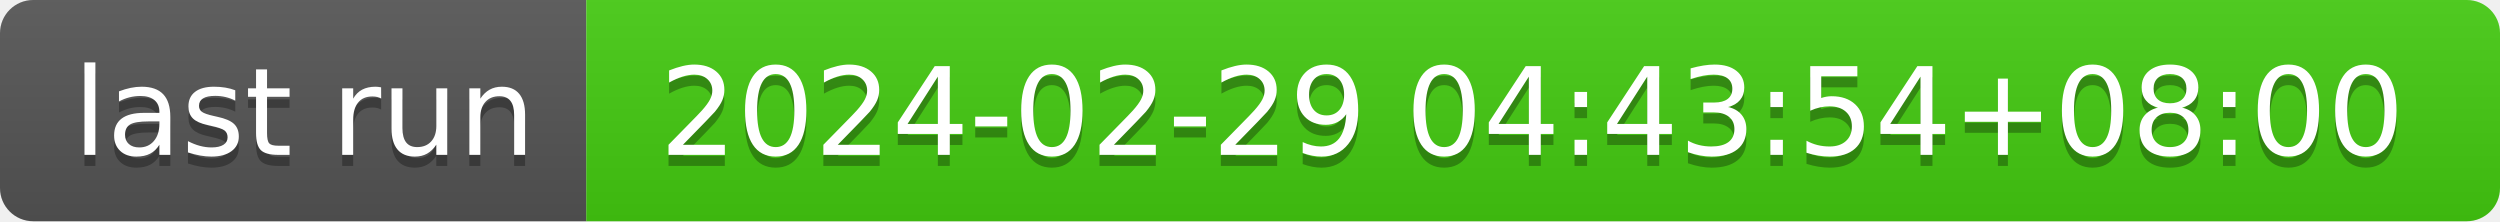
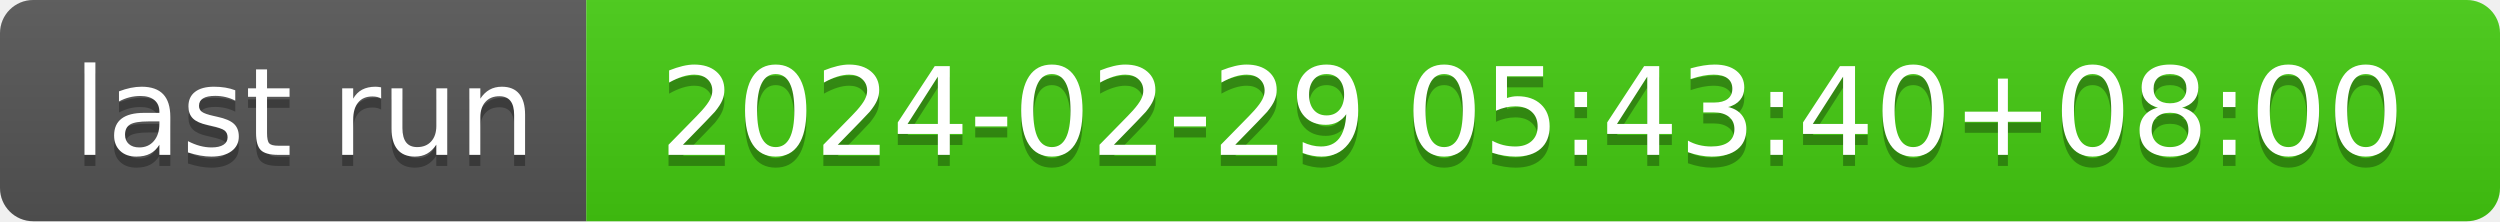
- <svg xmlns="http://www.w3.org/2000/svg" width="226" height="20" role="img" aria-label="last run: 2024-02-29 04:43:54+08:00">
+ <svg xmlns="http://www.w3.org/2000/svg" width="226" height="20" role="img" aria-label="last run: 2024-02-29 05:43:40+08:00">
  <linearGradient id="s" x2="0" y2="100%">
    <stop offset="0" stop-color="#bbb" stop-opacity=".1" />
    <stop offset="1" stop-opacity=".1" />
  </linearGradient>
  <clipPath id="r">
    <rect width="226" height="20" rx="3" fill="#fff" />
  </clipPath>
  <g clip-path="url(#r)">
    <rect width="53" height="20" fill="#555" />
    <rect x="53" width="173" height="20" fill="#4c1" />
    <rect width="226" height="20" fill="url(#s)" />
  </g>
  <g fill="#fff" text-anchor="middle" font-family="Verdana,Geneva,DejaVu Sans,sans-serif" text-rendering="geometricPrecision" font-size="110">
    <text aria-hidden="true" x="275" y="150" fill="#010101" fill-opacity=".3" transform="scale(.1)" textLength="430">last run</text>
    <text x="275" y="140" transform="scale(.1)" fill="#fff" textLength="430">last run</text>
-     <text aria-hidden="true" x="1385" y="150" fill="#010101" fill-opacity=".3" transform="scale(.1)" textLength="1630">2024-02-29 04:43:54+08:00</text>
-     <text x="1385" y="140" transform="scale(.1)" fill="#fff" textLength="1630">2024-02-29 04:43:54+08:00</text>
+     <text aria-hidden="true" x="1385" y="150" fill="#010101" fill-opacity=".3" transform="scale(.1)" textLength="1630">2024-02-29 05:43:40+08:00</text>
+     <text x="1385" y="140" transform="scale(.1)" fill="#fff" textLength="1630">2024-02-29 05:43:40+08:00</text>
  </g>
</svg>
